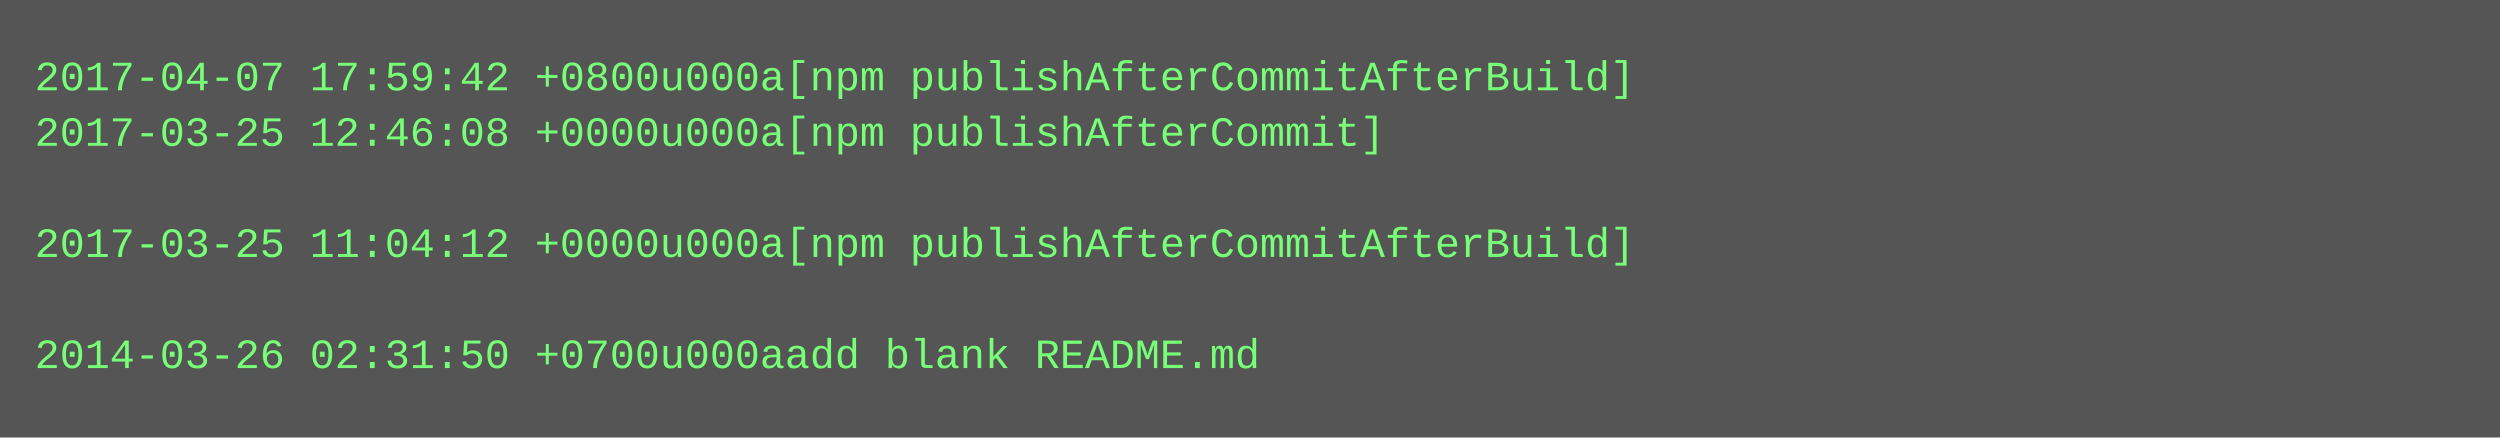
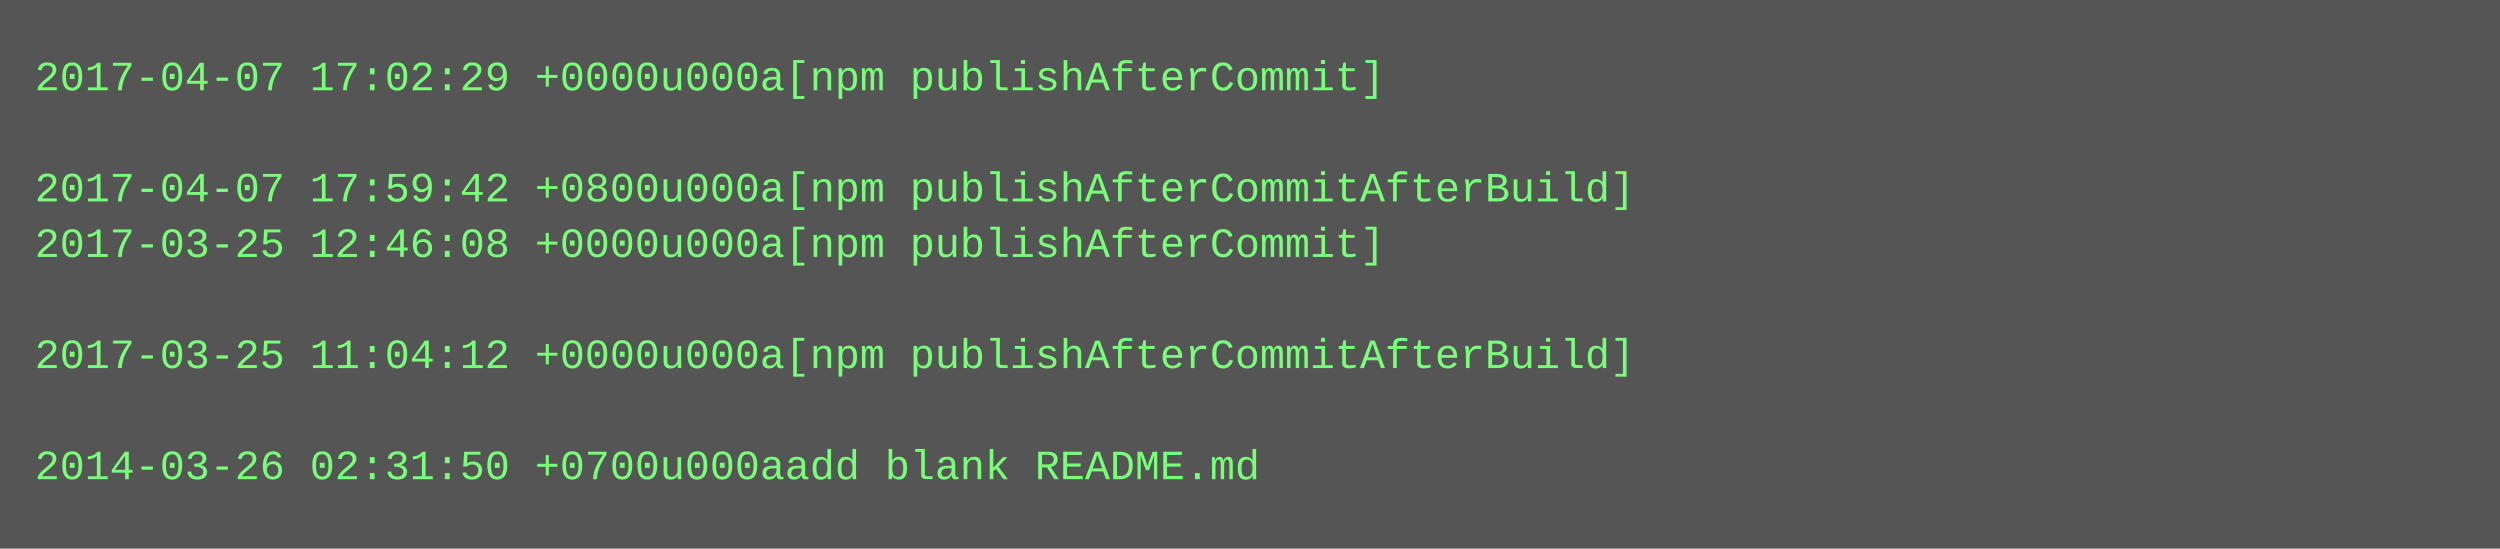
- <svg xmlns="http://www.w3.org/2000/svg" height="126" width="720">
-   <rect height="126" fill="#555" width="720" />
+ <svg xmlns="http://www.w3.org/2000/svg" height="158" width="720">
+   <rect height="158" fill="#555" width="720" />
  <text fill="#7f7" font-family="Courier New" font-size="12" xml:space="preserve">
-     <tspan x="10" y="26">2017-04-07 17:59:42 +0800u000a[npm publishAfterCommitAfterBuild]</tspan>
-     <tspan x="10" y="42">2017-03-25 12:46:08 +0000u000a[npm publishAfterCommit]</tspan>
-     <tspan x="10" y="58" />
-     <tspan x="10" y="74">2017-03-25 11:04:12 +0000u000a[npm publishAfterCommitAfterBuild]</tspan>
+     <tspan x="10" y="26">2017-04-07 17:02:29 +0000u000a[npm publishAfterCommit]</tspan>
+     <tspan x="10" y="42" />
+     <tspan x="10" y="58">2017-04-07 17:59:42 +0800u000a[npm publishAfterCommitAfterBuild]</tspan>
+     <tspan x="10" y="74">2017-03-25 12:46:08 +0000u000a[npm publishAfterCommit]</tspan>
    <tspan x="10" y="90" />
-     <tspan x="10" y="106">2014-03-26 02:31:50 +0700u000aadd blank README.md</tspan>
+     <tspan x="10" y="106">2017-03-25 11:04:12 +0000u000a[npm publishAfterCommitAfterBuild]</tspan>
+     <tspan x="10" y="122" />
+     <tspan x="10" y="138">2014-03-26 02:31:50 +0700u000aadd blank README.md</tspan>
  </text>
</svg>
